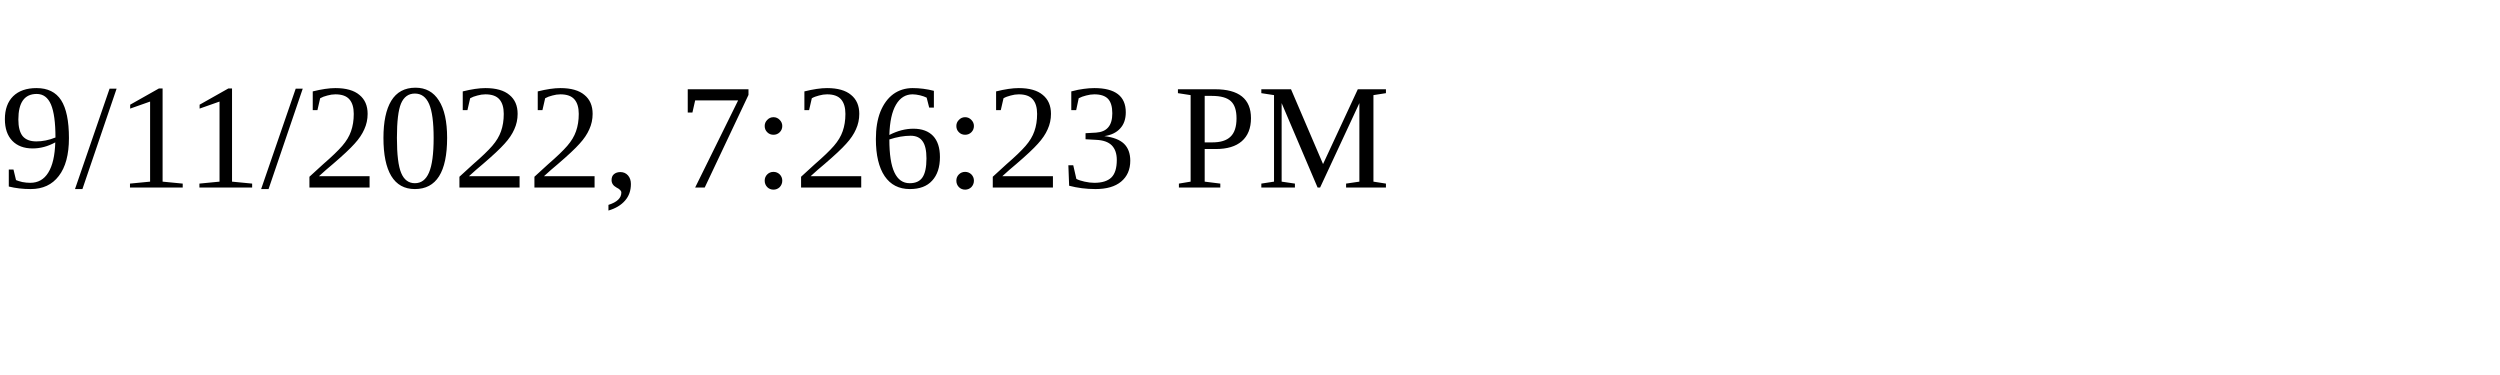
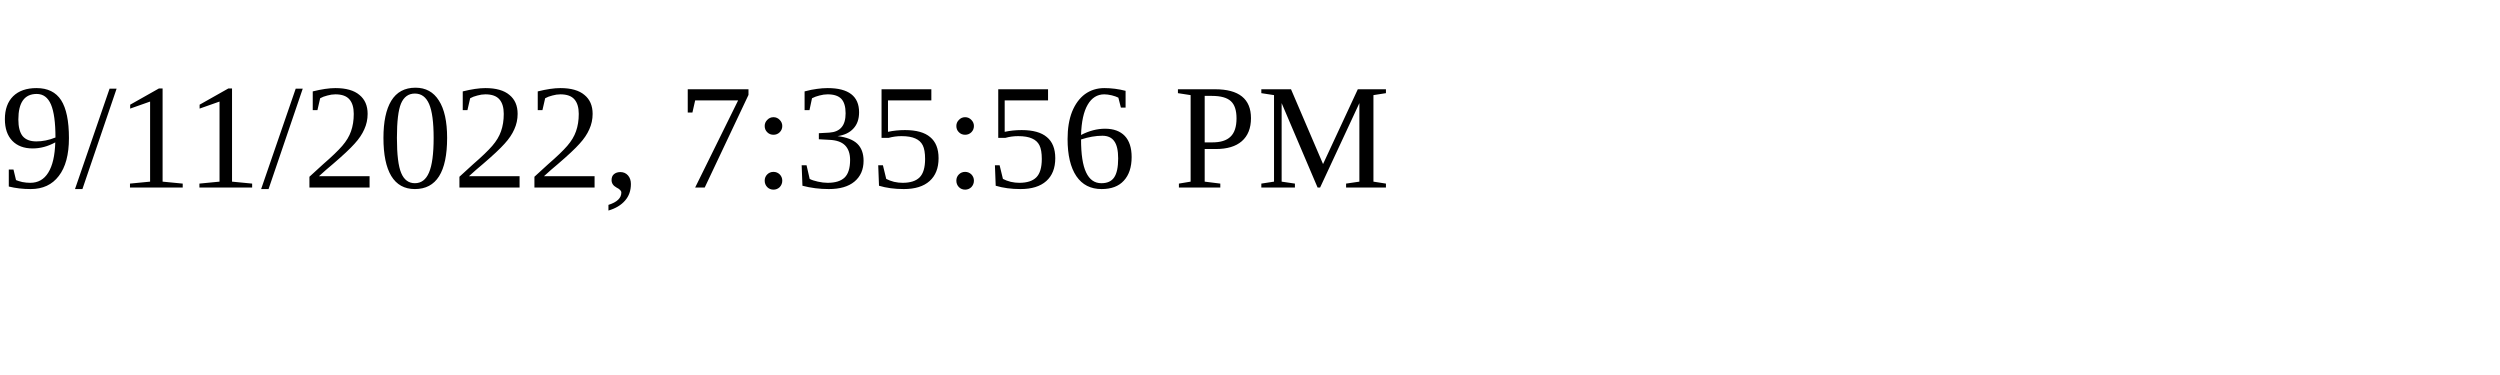
<svg xmlns="http://www.w3.org/2000/svg" height="30" width="200">
-   <text x="0" y="15">9/11/2022, 7:26:23 PM</text>
+   <text x="0" y="15">9/11/2022, 7:35:56 PM</text>
</svg>
